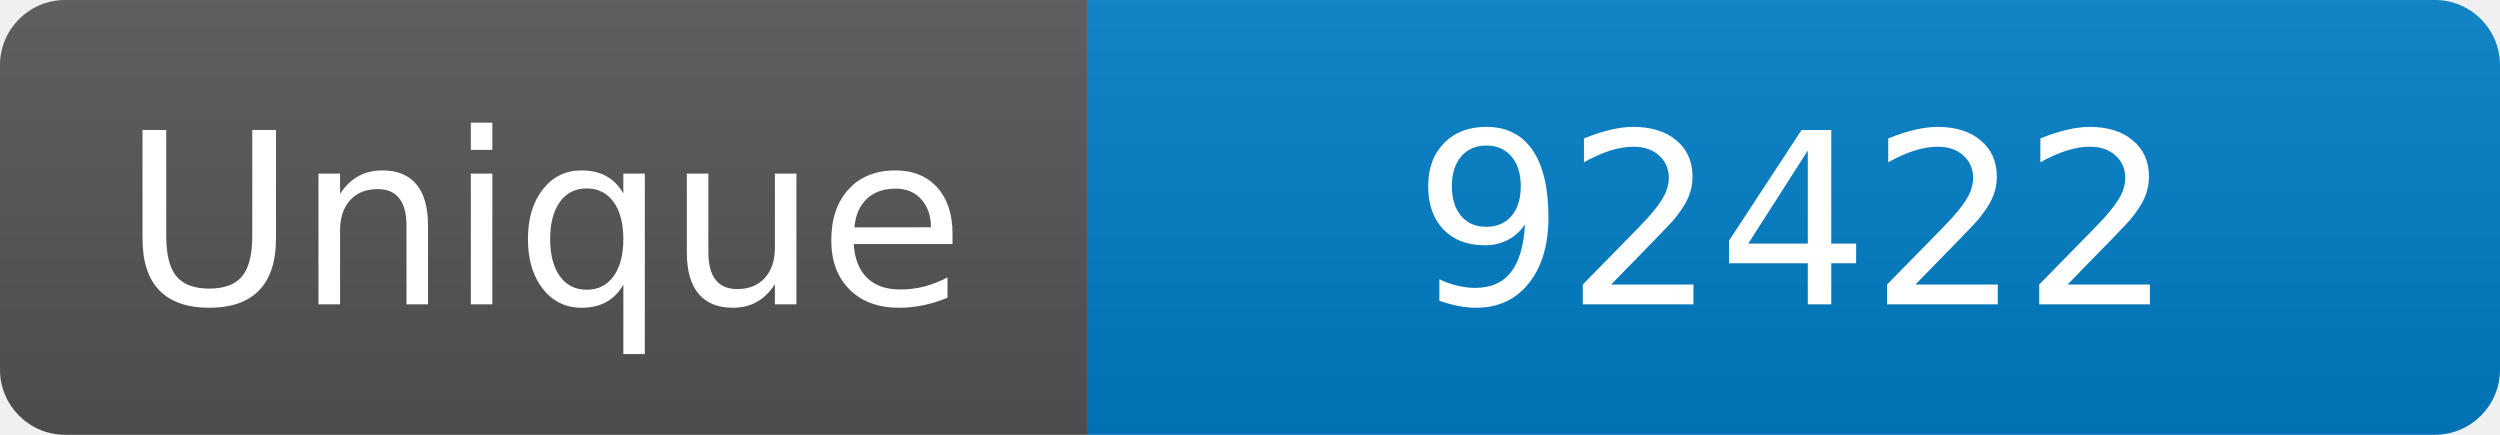
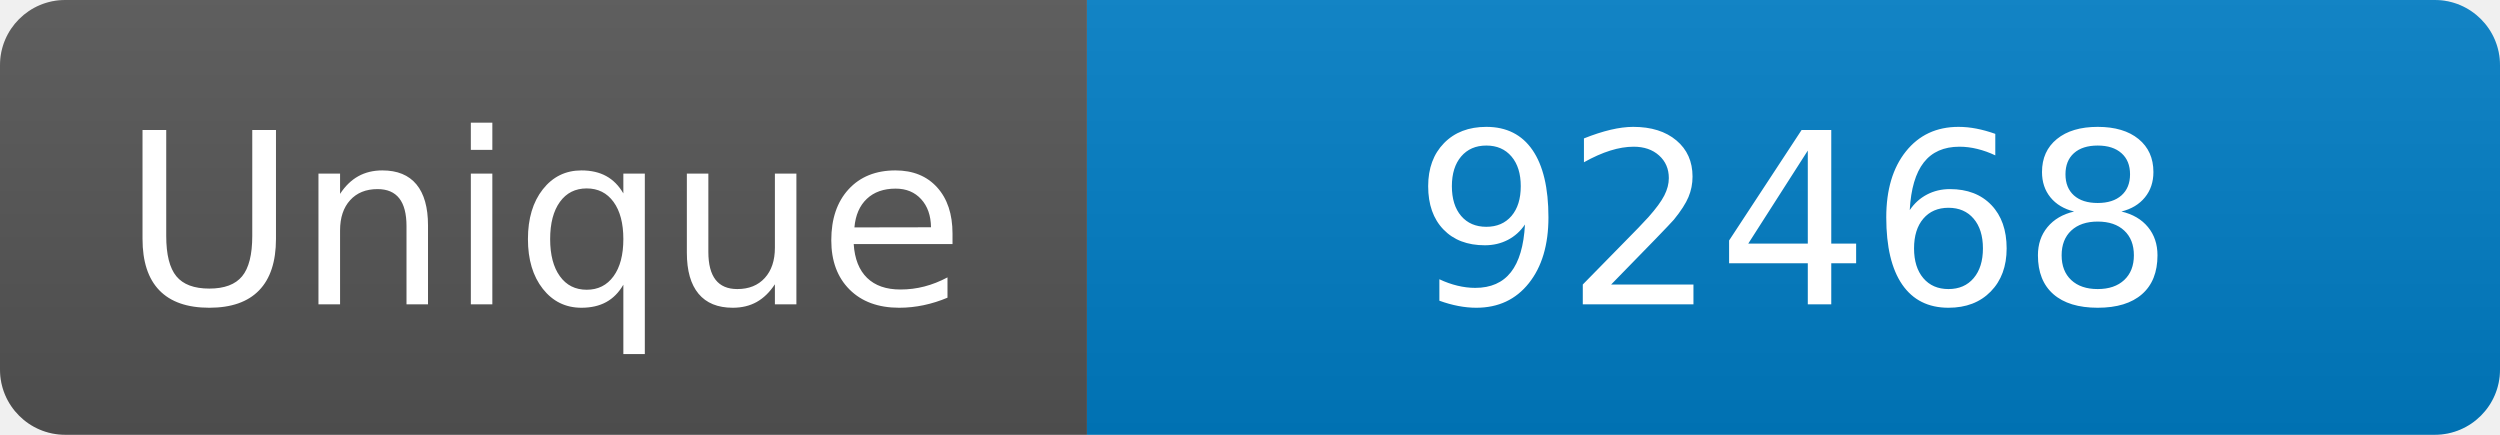
<svg xmlns="http://www.w3.org/2000/svg" width="115" height="20" role="img" aria-label="Maintained?: yes">
  <linearGradient id="s" x2="0" y2="100%">
    <stop offset="0" stop-color="#bbb" stop-opacity=".1" />
    <stop offset="1" stop-opacity=".1" />
  </linearGradient>
  <clipPath id="r">
    <rect width="115" height="20" rx="3" fill="#fff" />
  </clipPath>
  <g clip-path="url(#r)">
    <rect width="50" height="20" fill="#555" />
    <rect x="50" width="160" height="20" fill="#007ec6" />
    <rect width="115" height="20" fill="url(#s)" />
  </g>
  <g fill="#fff" text-anchor="middle" font-family="Verdana,Geneva,DejaVu Sans,sans-serif" font-size="110">
    <text x="250" y="140" transform="scale(.1)" fill="#fff">Unique</text>
-     <text x="825" y="140" transform="scale(.1)" fill="#fff">92422</text>
+     <text x="825" y="140" transform="scale(.1)" fill="#fff">92468</text>
  </g>
</svg>
